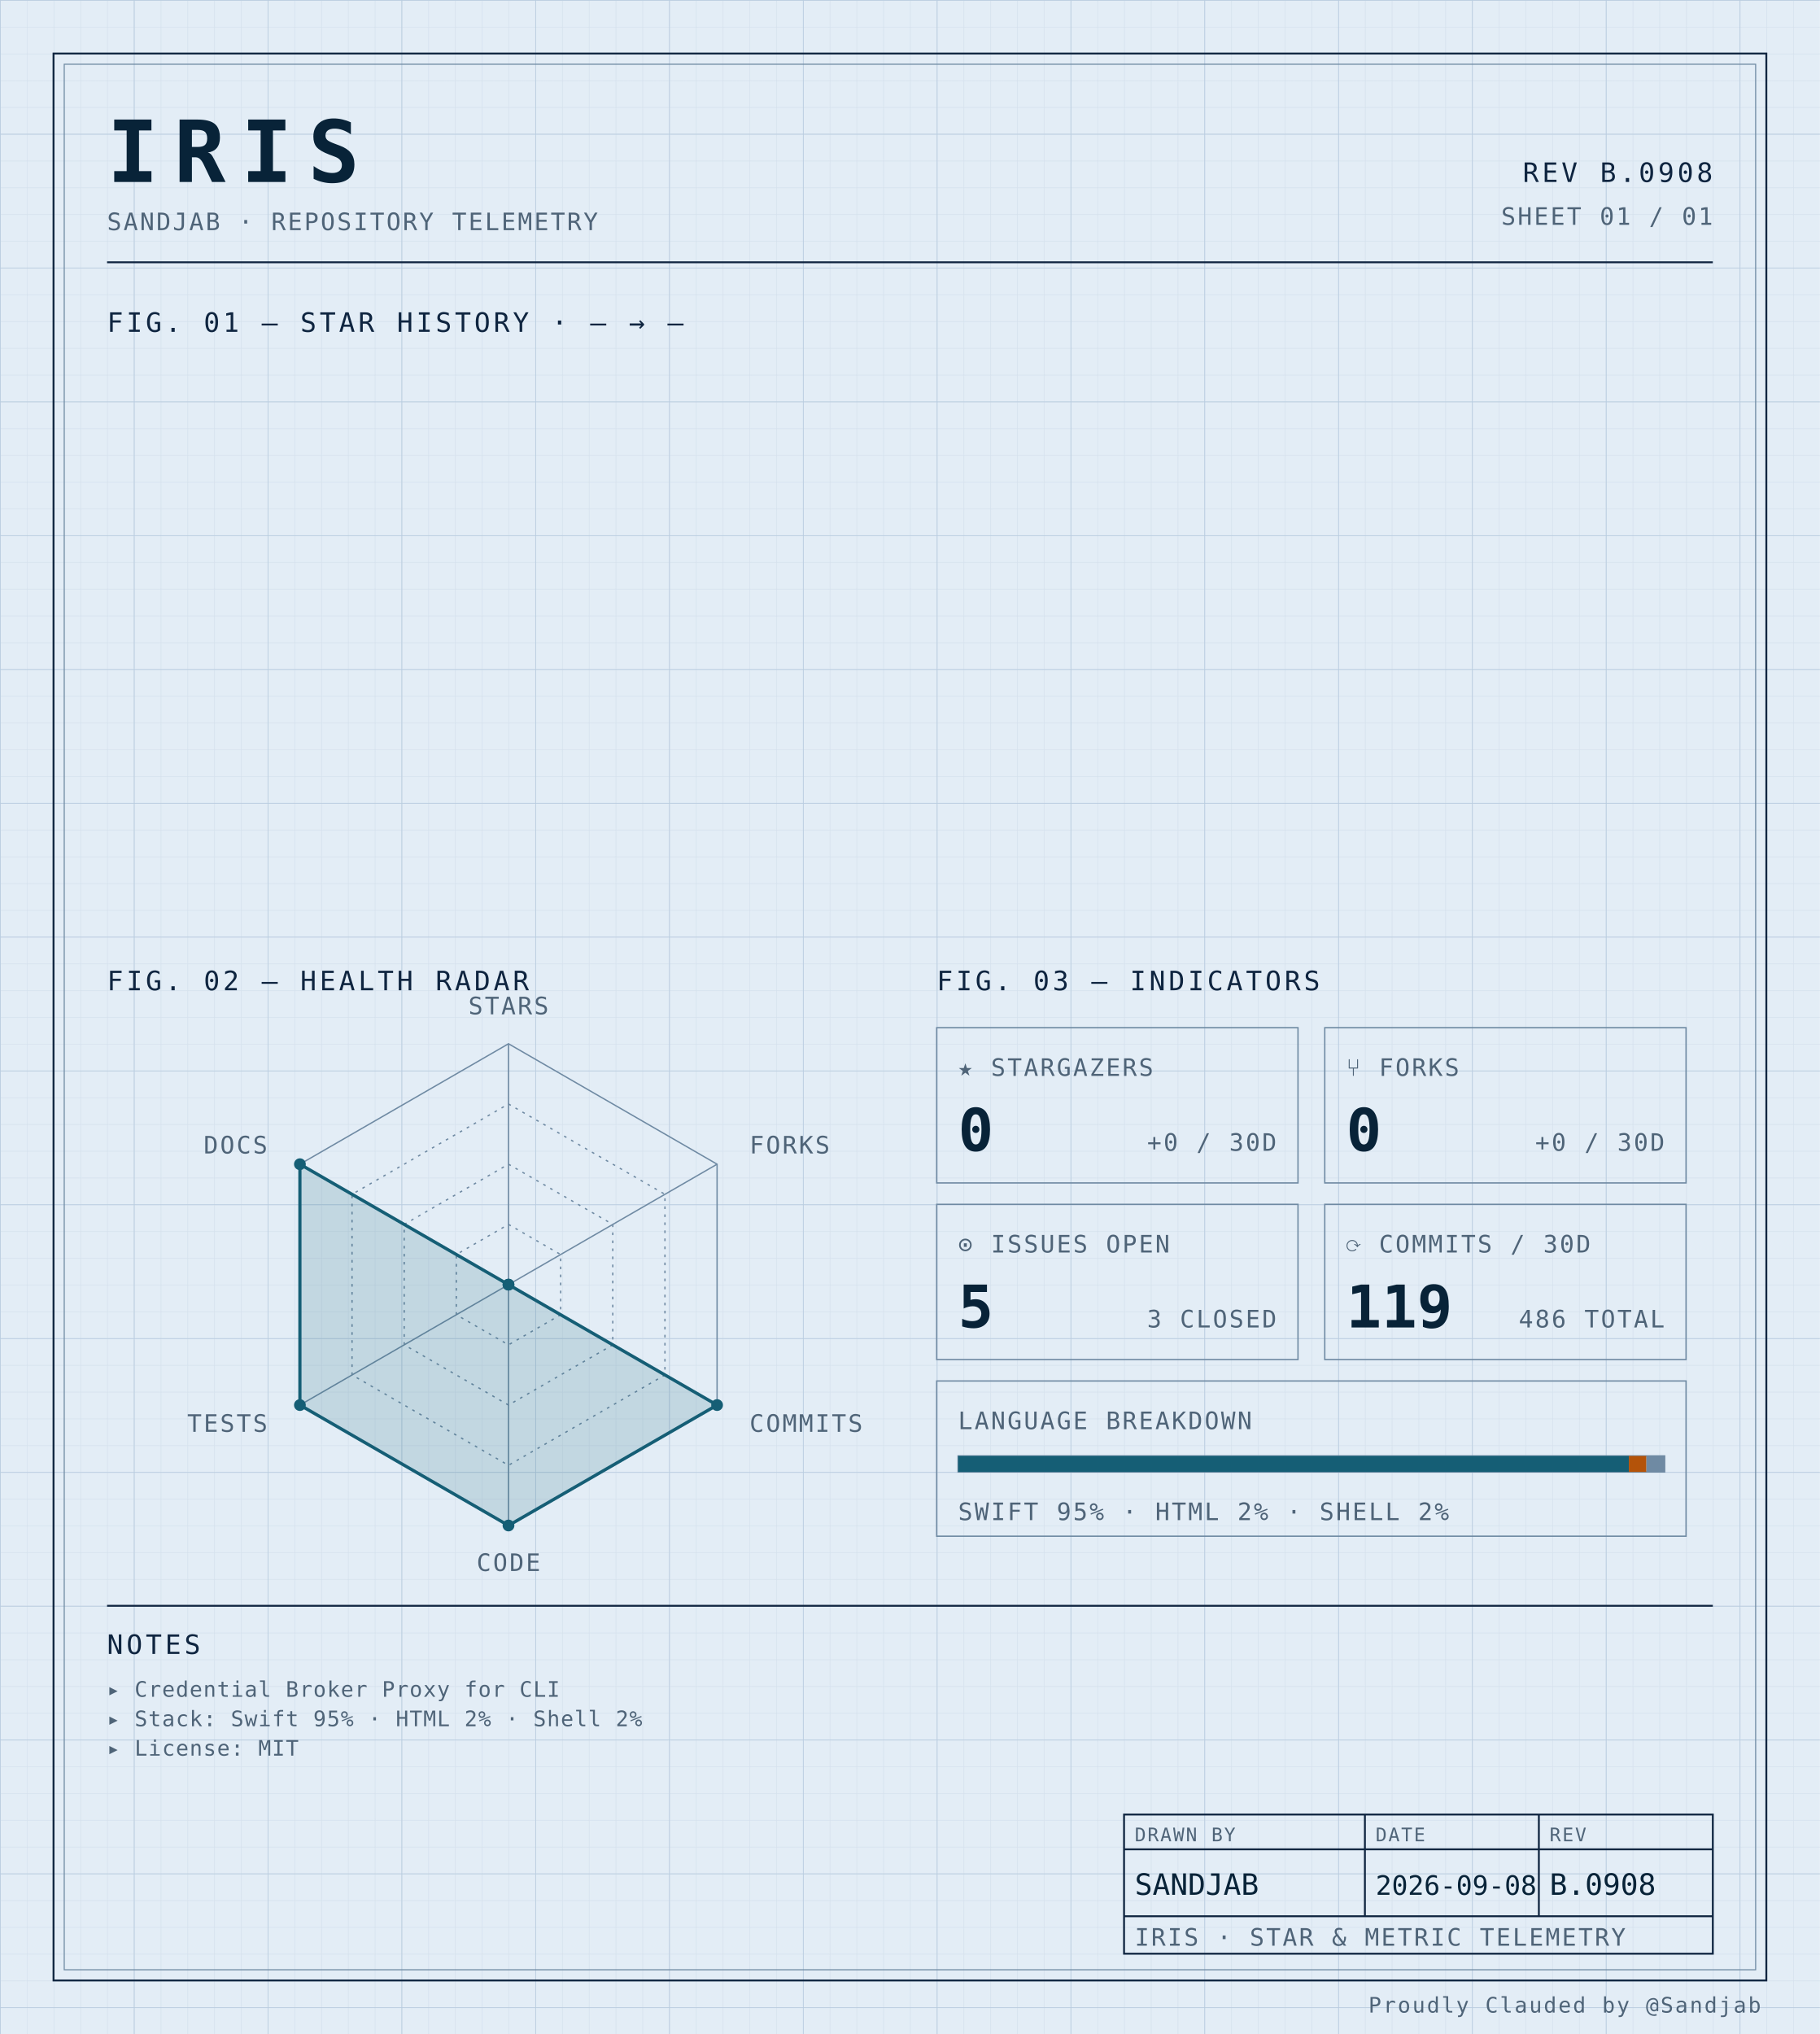
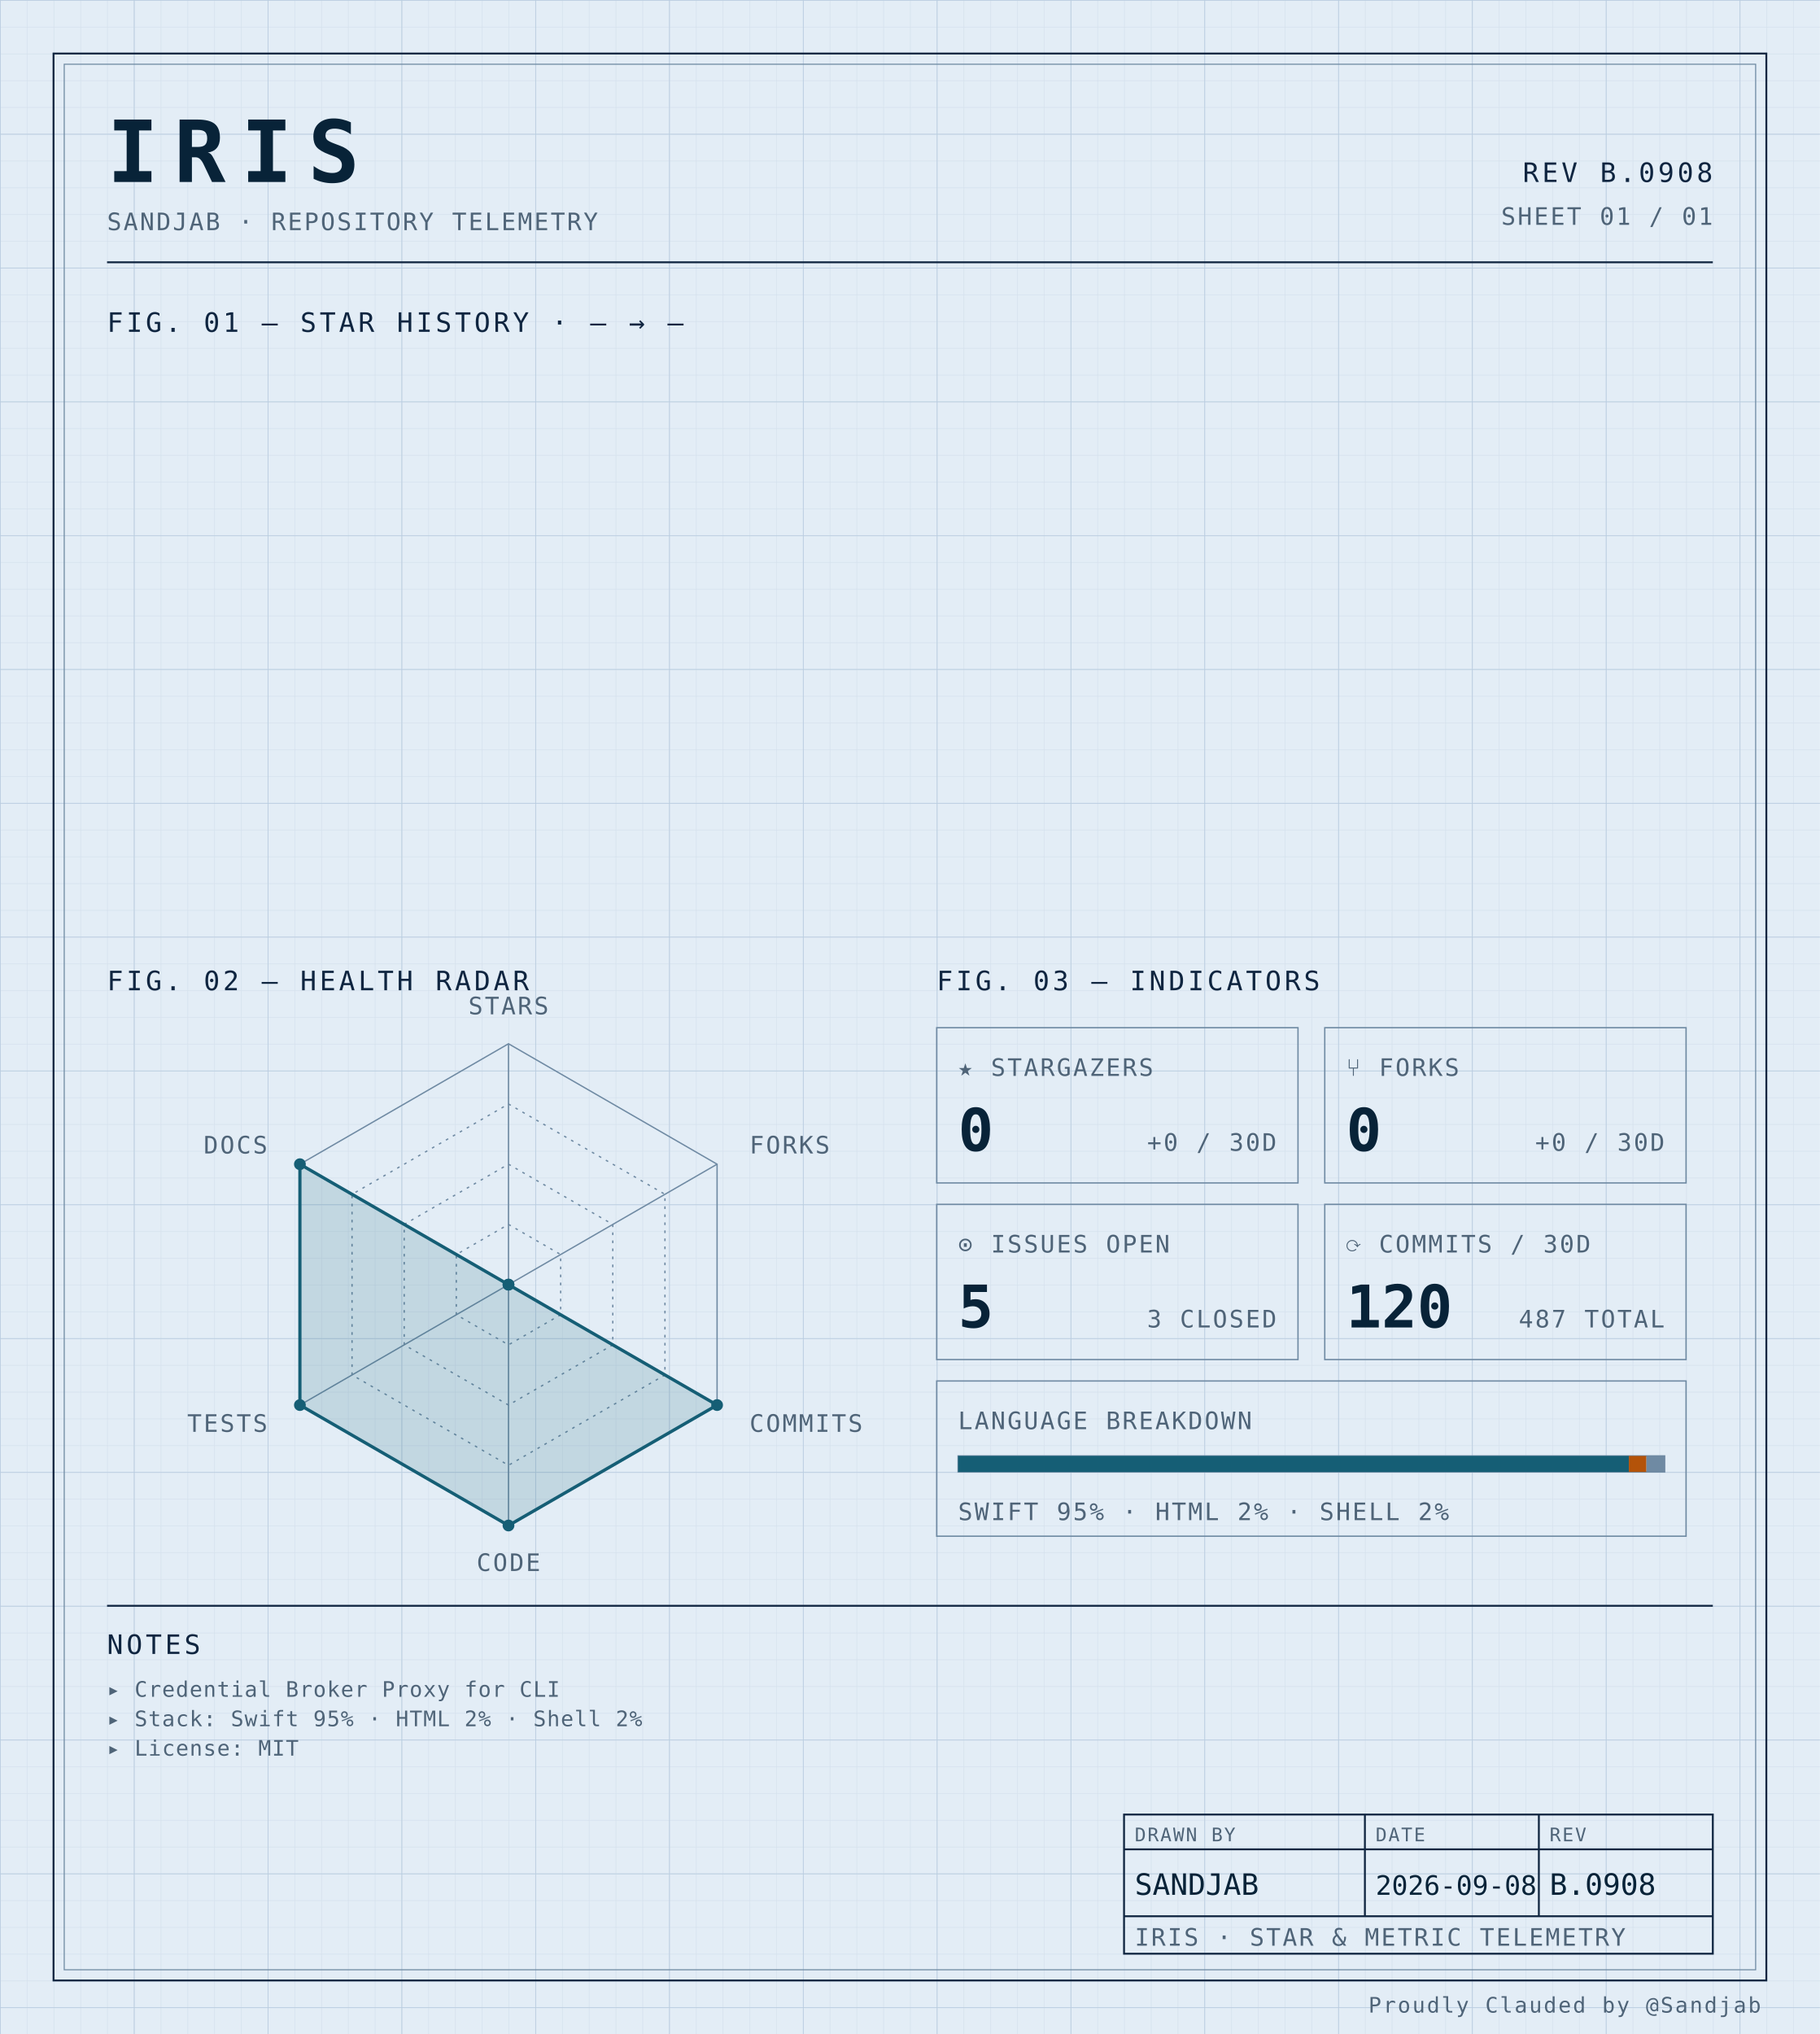
<svg xmlns="http://www.w3.org/2000/svg" width="100%" viewBox="0 0 680 760" role="img">
  <defs>
    <pattern id="grid-fine" width="10" height="10" patternUnits="userSpaceOnUse">
      <path d="M10 0H0V10" fill="none" stroke="#d4e0ec" stroke-width="0.4" />
    </pattern>
    <pattern id="grid-major" width="50" height="50" patternUnits="userSpaceOnUse">
      <path d="M50 0H0V50" fill="none" stroke="#b8cce0" stroke-width="0.5" />
    </pattern>
  </defs>
  <rect x="0" y="0" width="680" height="760" fill="#e3edf6" />
  <rect x="0" y="0" width="680" height="760" fill="url(#grid-fine)" />
  <rect x="0" y="0" width="680" height="760" fill="url(#grid-major)" />
  <rect x="20" y="20" width="640" height="720" fill="none" stroke="#0f2540" stroke-width="0.7" />
  <rect x="24" y="24" width="632" height="712" fill="none" stroke="#6f8aa3" stroke-width="0.4" />
  <text x="40" y="68" font-family="ui-monospace, 'SF Mono', 'JetBrains Mono', 'Cascadia Code', Consolas, monospace" font-size="32" font-weight="700" fill="#082338" text-anchor="start" letter-spacing="0.18em">IRIS</text>
  <text x="40" y="86" font-family="ui-monospace, 'SF Mono', 'JetBrains Mono', 'Cascadia Code', Consolas, monospace" font-size="9" font-weight="400" fill="#4f6478" text-anchor="start" letter-spacing="0.08em">SANDJAB · REPOSITORY TELEMETRY</text>
  <text x="640" y="68" font-family="ui-monospace, 'SF Mono', 'JetBrains Mono', 'Cascadia Code', Consolas, monospace" font-size="10" font-weight="400" fill="#0f2540" text-anchor="end" letter-spacing="0.12em">REV B.0908</text>
  <text x="640" y="84" font-family="ui-monospace, 'SF Mono', 'JetBrains Mono', 'Cascadia Code', Consolas, monospace" font-size="9" font-weight="400" fill="#4f6478" text-anchor="end" letter-spacing="0.08em">SHEET 01 / 01</text>
  <line x1="40" y1="98" x2="640" y2="98" stroke="#0f2540" stroke-width="0.7" />
  <text x="40" y="124" font-family="ui-monospace, 'SF Mono', 'JetBrains Mono', 'Cascadia Code', Consolas, monospace" font-size="10" font-weight="400" fill="#0f2540" text-anchor="start" letter-spacing="0.12em">FIG. 01 — STAR HISTORY · — → —</text>
  <text x="40" y="370" font-family="ui-monospace, 'SF Mono', 'JetBrains Mono', 'Cascadia Code', Consolas, monospace" font-size="10" font-weight="400" fill="#0f2540" text-anchor="start" letter-spacing="0.12em">FIG. 02 — HEALTH RADAR</text>
  <g transform="translate(190 480)">
    <polygon points="0.00,-90.00 77.94,-45.00 77.94,45.00 0.00,90.00 -77.94,45.00 -77.94,-45.00" fill="none" stroke="#6f8aa3" stroke-width="0.5" />
    <polygon points="0.00,-67.50 58.46,-33.75 58.46,33.75 0.00,67.50 -58.46,33.75 -58.46,-33.75" fill="none" stroke="#6f8aa3" stroke-width="0.5" stroke-dasharray="1,2" />
    <polygon points="0.00,-45.00 38.97,-22.50 38.97,22.50 0.00,45.00 -38.97,22.50 -38.97,-22.50" fill="none" stroke="#6f8aa3" stroke-width="0.5" stroke-dasharray="1,2" />
    <polygon points="0.00,-22.50 19.49,-11.25 19.49,11.25 0.00,22.50 -19.49,11.25 -19.49,-11.25" fill="none" stroke="#6f8aa3" stroke-width="0.5" stroke-dasharray="1,2" />
    <line x1="0" y1="0" x2="0.00" y2="-90.00" stroke="#6f8aa3" stroke-width="0.5" />
    <line x1="0" y1="0" x2="77.94" y2="-45.00" stroke="#6f8aa3" stroke-width="0.5" />
    <line x1="0" y1="0" x2="77.94" y2="45.00" stroke="#6f8aa3" stroke-width="0.5" />
    <line x1="0" y1="0" x2="0.00" y2="90.00" stroke="#6f8aa3" stroke-width="0.5" />
    <line x1="0" y1="0" x2="-77.94" y2="45.00" stroke="#6f8aa3" stroke-width="0.5" />
    <line x1="0" y1="0" x2="-77.94" y2="-45.00" stroke="#6f8aa3" stroke-width="0.5" />
    <polygon points="0.00,0.00 0.00,0.00 77.94,45.00 0.00,90.00 -77.94,45.00 -77.94,-45.00" fill="#155e75" fill-opacity="0.16" stroke="#155e75" stroke-width="1.2" />
    <circle cx="0.00" cy="0.00" r="2.2" fill="#155e75" />
    <circle cx="0.00" cy="0.00" r="2.2" fill="#155e75" />
    <circle cx="77.94" cy="45.00" r="2.2" fill="#155e75" />
    <circle cx="0.00" cy="90.00" r="2.2" fill="#155e75" />
    <circle cx="-77.94" cy="45.00" r="2.2" fill="#155e75" />
    <circle cx="-77.94" cy="-45.00" r="2.2" fill="#155e75" />
    <text x="6.3681633555662356e-15" y="-101" font-family="ui-monospace, 'SF Mono', 'JetBrains Mono', 'Cascadia Code', Consolas, monospace" font-size="9" font-weight="400" fill="#4f6478" text-anchor="middle" letter-spacing="0.08em">STARS</text>
    <text x="90.067" y="-49" font-family="ui-monospace, 'SF Mono', 'JetBrains Mono', 'Cascadia Code', Consolas, monospace" font-size="9" font-weight="400" fill="#4f6478" text-anchor="start" letter-spacing="0.08em">FORKS</text>
    <text x="90.067" y="55" font-family="ui-monospace, 'SF Mono', 'JetBrains Mono', 'Cascadia Code', Consolas, monospace" font-size="9" font-weight="400" fill="#4f6478" text-anchor="start" letter-spacing="0.08em">COMMITS</text>
    <text x="6.3681633555662356e-15" y="107" font-family="ui-monospace, 'SF Mono', 'JetBrains Mono', 'Cascadia Code', Consolas, monospace" font-size="9" font-weight="400" fill="#4f6478" text-anchor="middle" letter-spacing="0.08em">CODE</text>
    <text x="-90.067" y="55" font-family="ui-monospace, 'SF Mono', 'JetBrains Mono', 'Cascadia Code', Consolas, monospace" font-size="9" font-weight="400" fill="#4f6478" text-anchor="end" letter-spacing="0.08em">TESTS</text>
    <text x="-90.067" y="-49" font-family="ui-monospace, 'SF Mono', 'JetBrains Mono', 'Cascadia Code', Consolas, monospace" font-size="9" font-weight="400" fill="#4f6478" text-anchor="end" letter-spacing="0.08em">DOCS</text>
  </g>
  <text x="350" y="370" font-family="ui-monospace, 'SF Mono', 'JetBrains Mono', 'Cascadia Code', Consolas, monospace" font-size="10" font-weight="400" fill="#0f2540" text-anchor="start" letter-spacing="0.12em">FIG. 03 — INDICATORS</text>
  <rect x="350" y="384" width="135" height="58" fill="none" stroke="#6f8aa3" stroke-width="0.5" />
  <text x="358" y="402" font-family="ui-monospace, 'SF Mono', 'JetBrains Mono', 'Cascadia Code', Consolas, monospace" font-size="9" font-weight="400" fill="#4f6478" text-anchor="start" letter-spacing="0.08em">★ STARGAZERS</text>
  <text x="358" y="430" font-family="ui-monospace, 'SF Mono', 'JetBrains Mono', 'Cascadia Code', Consolas, monospace" font-size="22" font-weight="700" fill="#082338" text-anchor="start" letter-spacing="normal">0</text>
  <text x="477" y="430" font-family="ui-monospace, 'SF Mono', 'JetBrains Mono', 'Cascadia Code', Consolas, monospace" font-size="9" font-weight="400" fill="#4f6478" text-anchor="end" letter-spacing="0.08em">+0 / 30D</text>
  <rect x="495" y="384" width="135" height="58" fill="none" stroke="#6f8aa3" stroke-width="0.5" />
  <text x="503" y="402" font-family="ui-monospace, 'SF Mono', 'JetBrains Mono', 'Cascadia Code', Consolas, monospace" font-size="9" font-weight="400" fill="#4f6478" text-anchor="start" letter-spacing="0.08em">⑂ FORKS</text>
  <text x="503" y="430" font-family="ui-monospace, 'SF Mono', 'JetBrains Mono', 'Cascadia Code', Consolas, monospace" font-size="22" font-weight="700" fill="#082338" text-anchor="start" letter-spacing="normal">0</text>
  <text x="622" y="430" font-family="ui-monospace, 'SF Mono', 'JetBrains Mono', 'Cascadia Code', Consolas, monospace" font-size="9" font-weight="400" fill="#4f6478" text-anchor="end" letter-spacing="0.08em">+0 / 30D</text>
  <rect x="350" y="450" width="135" height="58" fill="none" stroke="#6f8aa3" stroke-width="0.5" />
  <text x="358" y="468" font-family="ui-monospace, 'SF Mono', 'JetBrains Mono', 'Cascadia Code', Consolas, monospace" font-size="9" font-weight="400" fill="#4f6478" text-anchor="start" letter-spacing="0.08em">⊙ ISSUES OPEN</text>
  <text x="358" y="496" font-family="ui-monospace, 'SF Mono', 'JetBrains Mono', 'Cascadia Code', Consolas, monospace" font-size="22" font-weight="700" fill="#082338" text-anchor="start" letter-spacing="normal">5</text>
  <text x="477" y="496" font-family="ui-monospace, 'SF Mono', 'JetBrains Mono', 'Cascadia Code', Consolas, monospace" font-size="9" font-weight="400" fill="#4f6478" text-anchor="end" letter-spacing="0.08em">3 CLOSED</text>
  <rect x="495" y="450" width="135" height="58" fill="none" stroke="#6f8aa3" stroke-width="0.5" />
  <text x="503" y="468" font-family="ui-monospace, 'SF Mono', 'JetBrains Mono', 'Cascadia Code', Consolas, monospace" font-size="9" font-weight="400" fill="#4f6478" text-anchor="start" letter-spacing="0.08em">⟳ COMMITS / 30D</text>
-   <text x="503" y="496" font-family="ui-monospace, 'SF Mono', 'JetBrains Mono', 'Cascadia Code', Consolas, monospace" font-size="22" font-weight="700" fill="#082338" text-anchor="start" letter-spacing="normal">119</text>
-   <text x="622" y="496" font-family="ui-monospace, 'SF Mono', 'JetBrains Mono', 'Cascadia Code', Consolas, monospace" font-size="9" font-weight="400" fill="#4f6478" text-anchor="end" letter-spacing="0.08em">486 TOTAL</text>
+   <text x="503" y="496" font-family="ui-monospace, 'SF Mono', 'JetBrains Mono', 'Cascadia Code', Consolas, monospace" font-size="22" font-weight="700" fill="#082338" text-anchor="start" letter-spacing="normal">120</text>
+   <text x="622" y="496" font-family="ui-monospace, 'SF Mono', 'JetBrains Mono', 'Cascadia Code', Consolas, monospace" font-size="9" font-weight="400" fill="#4f6478" text-anchor="end" letter-spacing="0.08em">487 TOTAL</text>
  <rect x="350" y="516" width="280" height="58" fill="none" stroke="#6f8aa3" stroke-width="0.5" />
  <text x="358" y="534" font-family="ui-monospace, 'SF Mono', 'JetBrains Mono', 'Cascadia Code', Consolas, monospace" font-size="9" font-weight="400" fill="#4f6478" text-anchor="start" letter-spacing="0.08em">LANGUAGE BREAKDOWN</text>
  <rect x="358" y="544" width="264" height="6" fill="none" stroke="#6f8aa3" stroke-width="0.5" />
  <rect x="358" y="544" width="250.62" height="6" fill="#155e75" />
  <rect x="608.623" y="544" width="6.57" height="6" fill="#b45309" />
  <rect x="615.192" y="544" width="6.81" height="6" fill="#6f8aa3" />
  <text x="358" y="568" font-family="ui-monospace, 'SF Mono', 'JetBrains Mono', 'Cascadia Code', Consolas, monospace" font-size="9" font-weight="400" fill="#4f6478" text-anchor="start" letter-spacing="0.08em">SWIFT 95% · HTML 2% · SHELL 2%</text>
  <line x1="40" y1="600" x2="640" y2="600" stroke="#0f2540" stroke-width="0.7" />
  <text x="40" y="618" font-family="ui-monospace, 'SF Mono', 'JetBrains Mono', 'Cascadia Code', Consolas, monospace" font-size="10" font-weight="400" fill="#0f2540" text-anchor="start" letter-spacing="0.12em">NOTES</text>
  <text x="40" y="634" font-family="ui-monospace, 'SF Mono', 'JetBrains Mono', 'Cascadia Code', Consolas, monospace" font-size="8" font-weight="400" fill="#4f6478" text-anchor="start" letter-spacing="0.04em">▸ Credential Broker Proxy for CLI</text>
  <text x="40" y="645" font-family="ui-monospace, 'SF Mono', 'JetBrains Mono', 'Cascadia Code', Consolas, monospace" font-size="8" font-weight="400" fill="#4f6478" text-anchor="start" letter-spacing="0.04em">▸ Stack: Swift 95% · HTML 2% · Shell 2%</text>
  <text x="40" y="656" font-family="ui-monospace, 'SF Mono', 'JetBrains Mono', 'Cascadia Code', Consolas, monospace" font-size="8" font-weight="400" fill="#4f6478" text-anchor="start" letter-spacing="0.04em">▸ License: MIT</text>
  <rect x="420" y="678" width="220" height="52" fill="none" stroke="#0f2540" stroke-width="0.7" />
  <line x1="420" y1="691" x2="640" y2="691" stroke="#0f2540" stroke-width="0.7" />
  <line x1="420" y1="716" x2="640" y2="716" stroke="#0f2540" stroke-width="0.7" />
  <line x1="510" y1="678" x2="510" y2="716" stroke="#0f2540" stroke-width="0.7" />
  <line x1="575" y1="678" x2="575" y2="716" stroke="#0f2540" stroke-width="0.7" />
  <text x="424" y="688" font-family="ui-monospace, 'SF Mono', 'JetBrains Mono', 'Cascadia Code', Consolas, monospace" font-size="7" font-weight="400" fill="#4f6478" text-anchor="start" letter-spacing="0.08em">DRAWN BY</text>
  <text x="514" y="688" font-family="ui-monospace, 'SF Mono', 'JetBrains Mono', 'Cascadia Code', Consolas, monospace" font-size="7" font-weight="400" fill="#4f6478" text-anchor="start" letter-spacing="0.08em">DATE</text>
  <text x="579" y="688" font-family="ui-monospace, 'SF Mono', 'JetBrains Mono', 'Cascadia Code', Consolas, monospace" font-size="7" font-weight="400" fill="#4f6478" text-anchor="start" letter-spacing="0.08em">REV</text>
  <text x="424" y="708" font-family="ui-monospace, 'SF Mono', 'JetBrains Mono', 'Cascadia Code', Consolas, monospace" font-size="11" font-weight="400" fill="#082338" text-anchor="start" letter-spacing="normal">SANDJAB</text>
  <text x="514" y="708" font-family="ui-monospace, 'SF Mono', 'JetBrains Mono', 'Cascadia Code', Consolas, monospace" font-size="10" font-weight="400" fill="#082338" text-anchor="start" letter-spacing="normal">2026-09-08</text>
  <text x="579" y="708" font-family="ui-monospace, 'SF Mono', 'JetBrains Mono', 'Cascadia Code', Consolas, monospace" font-size="11" font-weight="400" fill="#082338" text-anchor="start" letter-spacing="normal">B.0908</text>
  <text x="424" y="727" font-family="ui-monospace, 'SF Mono', 'JetBrains Mono', 'Cascadia Code', Consolas, monospace" font-size="9" font-weight="400" fill="#4f6478" text-anchor="start" letter-spacing="0.08em">IRIS · STAR &amp; METRIC TELEMETRY</text>
  <text x="658" y="752" font-family="ui-monospace, 'SF Mono', 'JetBrains Mono', 'Cascadia Code', Consolas, monospace" font-size="8" font-weight="400" fill="#4f6478" text-anchor="end" letter-spacing="0.08em">Proudly Clauded by @Sandjab</text>
</svg>
